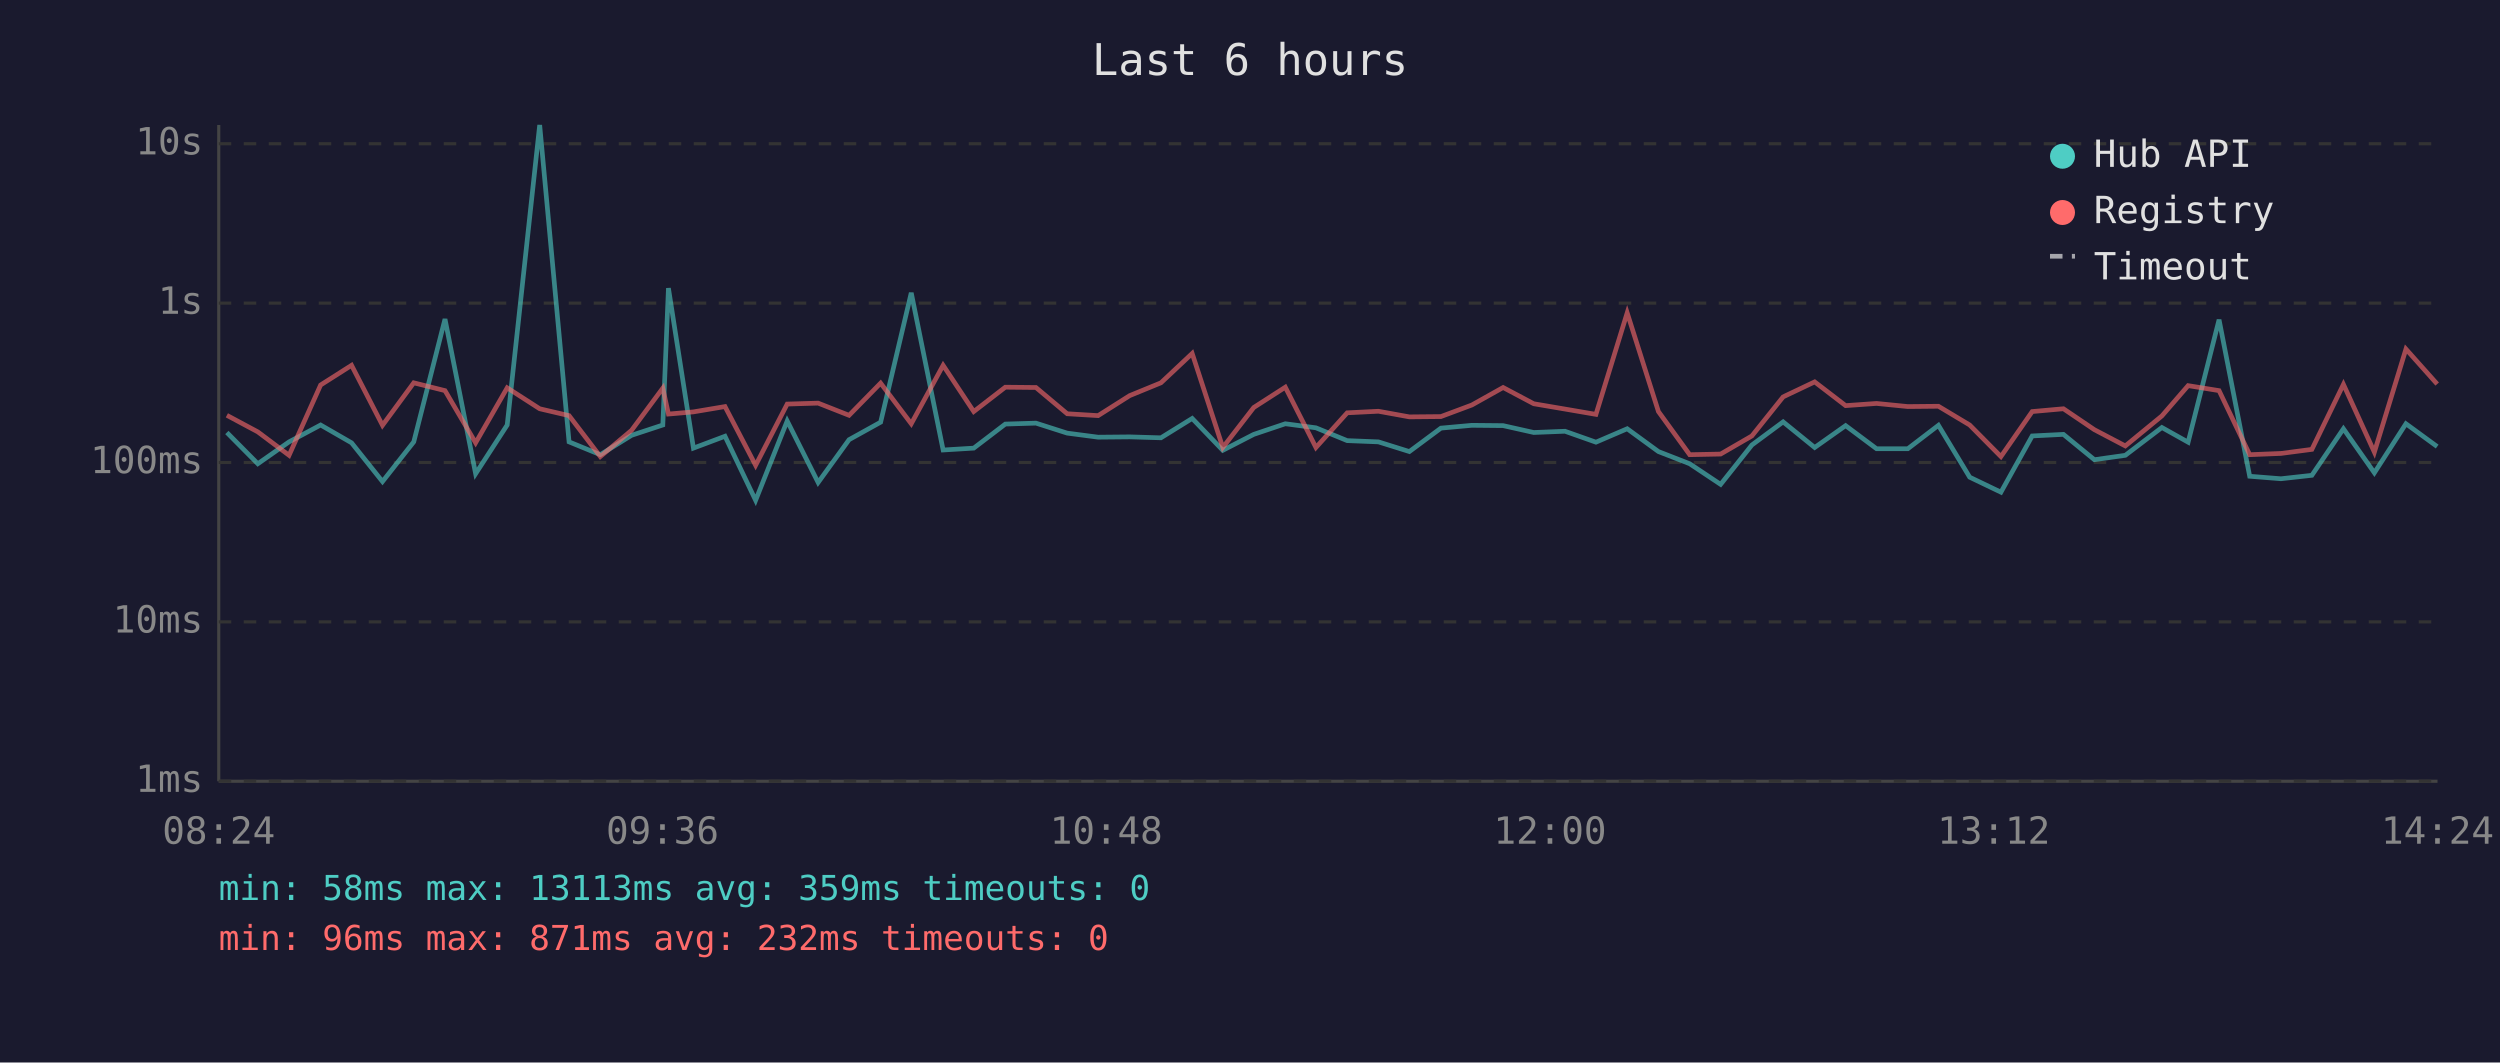
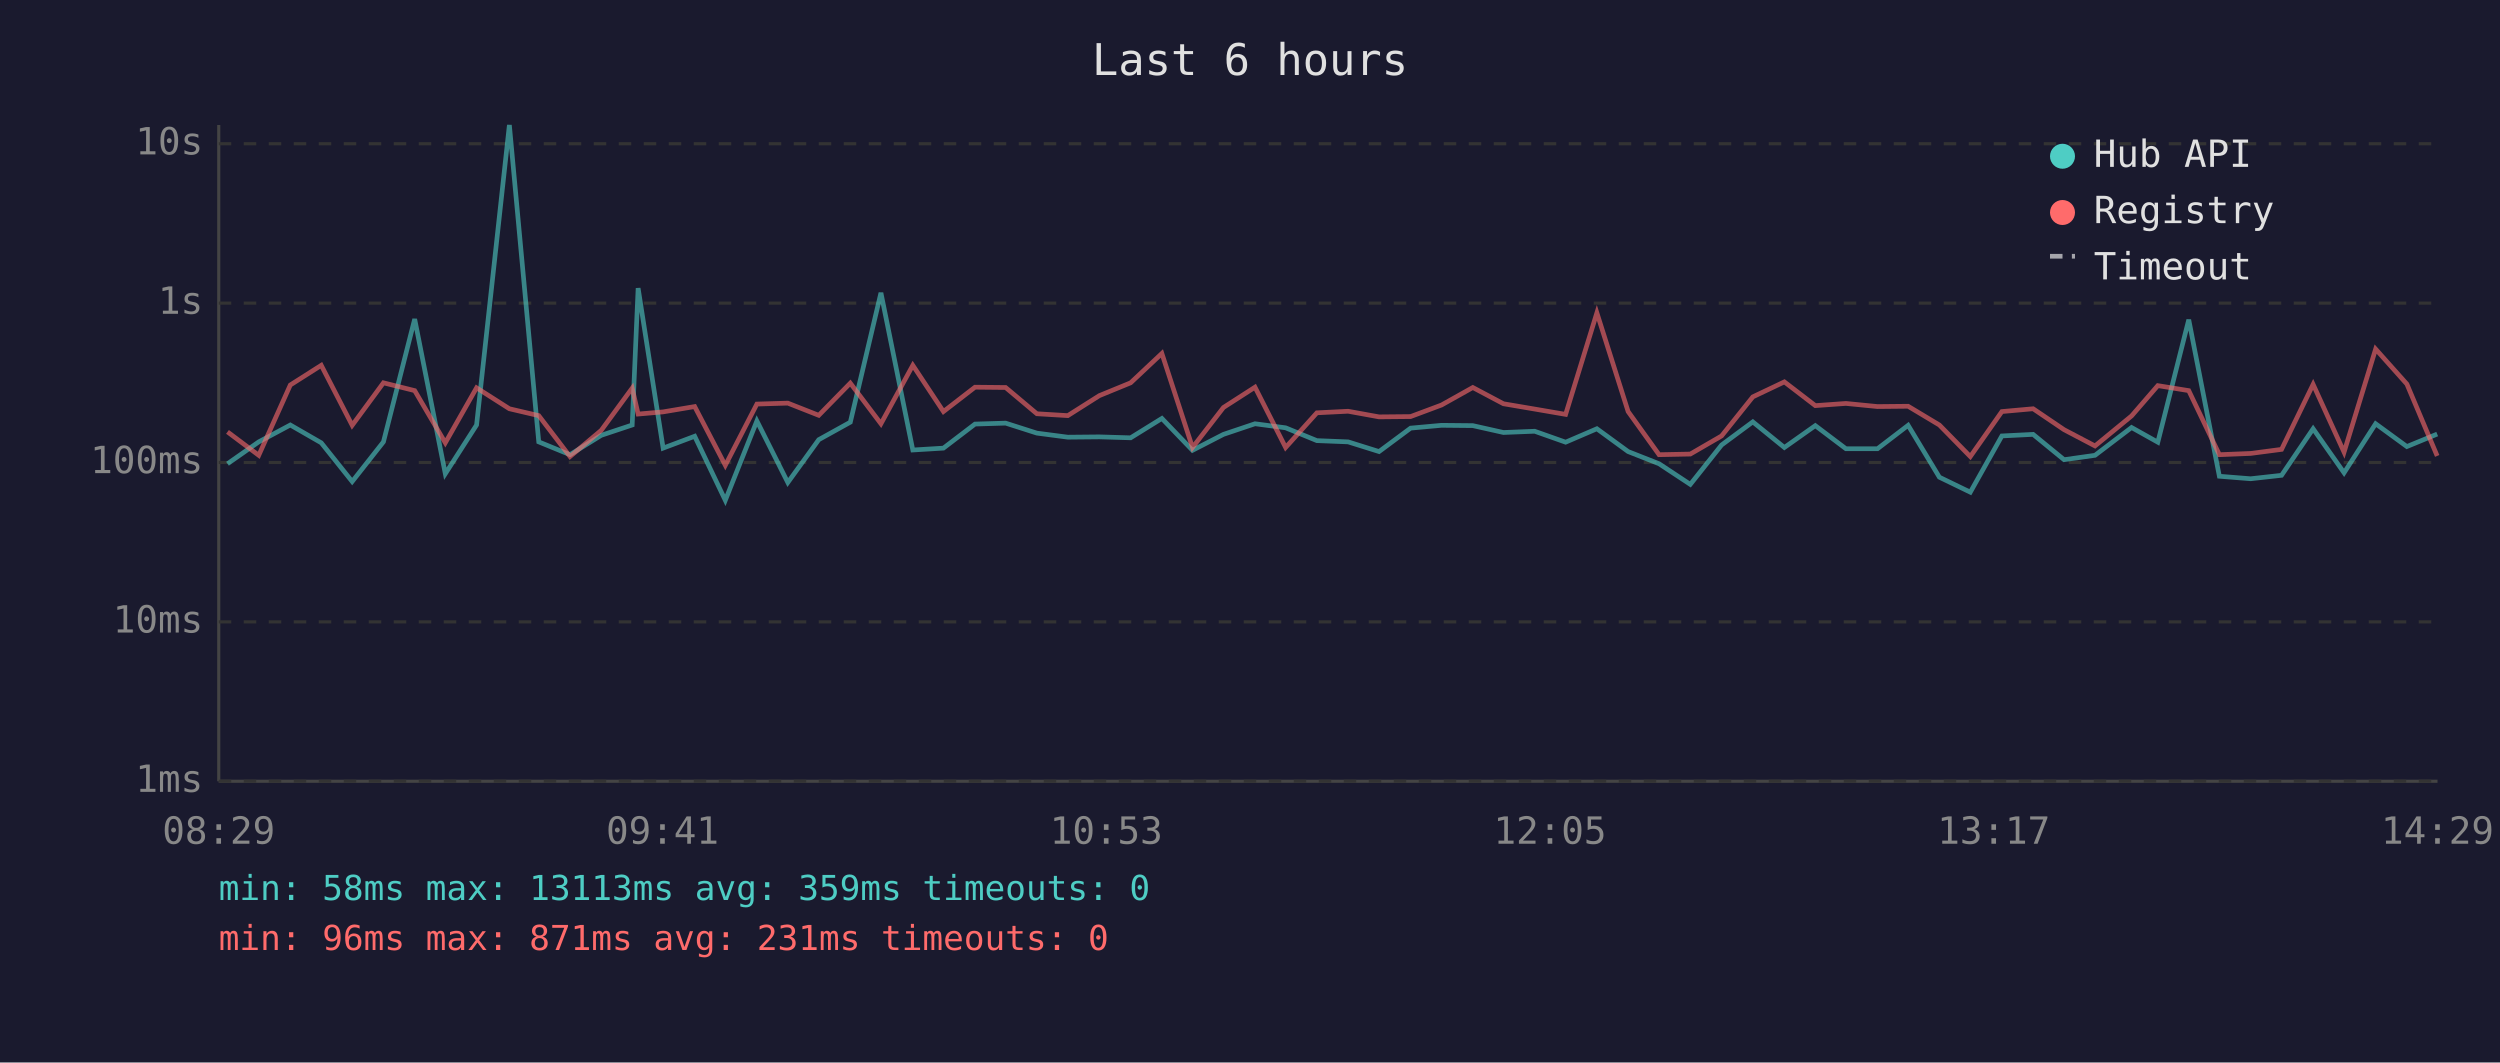
<svg xmlns="http://www.w3.org/2000/svg" viewBox="0 0 800 340" font-family="monospace" font-size="12">
  <rect width="800" height="340" fill="#1a1a2e" />
  <text x="400" y="24" fill="#e0e0e0" font-size="14" text-anchor="middle">Last 6 hours</text>
  <line x1="70" y1="40" x2="70" y2="250" stroke="#444" stroke-width="1" />
  <line x1="70" y1="250" x2="780" y2="250" stroke="#444" stroke-width="1" />
  <line x1="70" y1="250" x2="780" y2="250" stroke="#333" stroke-width="1" stroke-dasharray="4" />
  <text x="65" y="250" fill="#888" text-anchor="end" dominant-baseline="middle">1ms</text>
  <line x1="70" y1="199" x2="780" y2="199" stroke="#333" stroke-width="1" stroke-dasharray="4" />
  <text x="65" y="199" fill="#888" text-anchor="end" dominant-baseline="middle">10ms</text>
  <line x1="70" y1="148" x2="780" y2="148" stroke="#333" stroke-width="1" stroke-dasharray="4" />
  <text x="65" y="148" fill="#888" text-anchor="end" dominant-baseline="middle">100ms</text>
  <line x1="70" y1="97" x2="780" y2="97" stroke="#333" stroke-width="1" stroke-dasharray="4" />
  <text x="65" y="97" fill="#888" text-anchor="end" dominant-baseline="middle">1s</text>
  <line x1="70" y1="46" x2="780" y2="46" stroke="#333" stroke-width="1" stroke-dasharray="4" />
  <text x="65" y="46" fill="#888" text-anchor="end" dominant-baseline="middle">10s</text>
-   <text x="70" y="270" fill="#888" text-anchor="middle">08:24</text>
-   <text x="212" y="270" fill="#888" text-anchor="middle">09:36</text>
-   <text x="354" y="270" fill="#888" text-anchor="middle">10:48</text>
-   <text x="496" y="270" fill="#888" text-anchor="middle">12:00</text>
-   <text x="638" y="270" fill="#888" text-anchor="middle">13:12</text>
-   <text x="780" y="270" fill="#888" text-anchor="middle">14:24</text>
-   <polyline points="72.6,138.4 82.5,148.4 92.5,141.4 102.6,136.0 112.5,141.7 122.4,154.1 132.4,141.4 142.4,102.1 152.2,151.6 162.3,136.0 172.7,40.0 182.1,141.4 192.1,145.5 202.1,139.3 212.1,136.0 213.9,92.2 221.9,143.4 232.0,139.6 241.8,160.1 251.9,134.7 261.8,154.4 271.7,140.7 281.8,135.1 291.6,93.7 301.8,144.0 311.6,143.4 321.7,135.7 331.5,135.4 341.5,138.6 351.4,139.9 361.5,139.8 371.5,140.1 381.5,133.9 391.3,144.1 401.2,139.0 411.3,135.6 421.1,136.9 431.1,141.0 441.1,141.4 451.0,144.5 461.1,137.0 471.0,136.1 481.0,136.2 490.8,138.4 500.8,138.0 510.7,141.5 520.7,137.2 530.7,144.5 540.7,148.4 550.6,155.0 560.6,142.4 570.6,135.0 580.7,143.2 590.6,136.2 600.5,143.6 610.5,143.6 620.3,136.1 630.3,152.7 640.3,157.5 650.3,139.5 660.3,139.0 670.2,147.1 680.1,145.7 691.8,136.8 700.2,141.5 710.1,102.3 719.9,152.4 729.9,153.2 739.8,152.1 749.9,137.2 759.8,151.3 769.9,135.6 779.9,142.9" fill="none" stroke="#4ecdc4" stroke-width="1.5" opacity="0.6" />
-   <polyline points="72.6,132.9 82.5,138.2 92.5,145.7 102.6,123.2 112.5,116.9 122.4,136.1 132.4,122.5 142.4,125.0 152.2,141.7 162.3,124.1 172.7,130.8 182.1,133.0 192.1,146.1 202.1,137.7 212.1,124.2 213.9,132.5 221.9,131.8 232.0,130.1 241.8,148.9 251.9,129.3 261.8,129.0 271.7,132.9 281.8,122.6 291.6,135.6 301.8,116.9 311.6,131.7 321.7,123.9 331.5,124.0 341.5,132.4 351.4,133.0 361.5,126.6 371.5,122.5 381.5,113.1 391.3,143.2 401.2,130.4 411.3,123.9 421.1,143.2 431.1,132.1 441.1,131.6 451.0,133.4 461.1,133.3 471.0,129.6 481.0,124.0 490.8,129.2 500.8,130.9 510.7,132.6 520.7,100.1 530.7,131.7 540.7,145.5 550.6,145.3 560.6,139.5 570.6,127.0 580.7,122.2 590.6,129.8 600.5,129.1 610.5,130.1 620.3,130.0 630.3,136.0 640.3,146.1 650.3,131.7 660.3,130.8 670.2,137.5 680.1,142.7 691.8,133.1 700.2,123.4 710.1,125.0 719.9,145.5 729.9,145.1 739.8,143.8 749.9,123.0 759.8,144.7 769.9,111.7 779.9,122.9" fill="none" stroke="#ff6b6b" stroke-width="1.5" opacity="0.6" />
+   <text x="70" y="270" fill="#888" text-anchor="middle">08:29</text>
+   <text x="212" y="270" fill="#888" text-anchor="middle">09:41</text>
+   <text x="354" y="270" fill="#888" text-anchor="middle">10:53</text>
+   <text x="496" y="270" fill="#888" text-anchor="middle">12:05</text>
+   <text x="638" y="270" fill="#888" text-anchor="middle">13:17</text>
+   <text x="780" y="270" fill="#888" text-anchor="middle">14:29</text>
+   <polyline points="72.8,148.4 82.8,141.4 92.9,136.0 102.8,141.7 112.7,154.1 122.7,141.4 132.7,102.1 142.5,151.6 152.5,136.0 163.0,40.0 172.4,141.4 182.4,145.5 192.4,139.3 202.3,136.0 204.2,92.2 212.2,143.4 222.3,139.6 232.1,160.1 242.2,134.7 252.1,154.4 262.0,140.7 272.1,135.1 281.9,93.7 292.1,144.0 301.9,143.4 312.0,135.7 321.8,135.4 331.8,138.6 341.7,139.9 351.8,139.8 361.8,140.1 371.8,133.9 381.6,144.1 391.5,139.0 401.6,135.6 411.4,136.9 421.4,141.0 431.4,141.4 441.3,144.5 451.4,137.0 461.3,136.1 471.3,136.2 481.1,138.4 491.1,138.0 501.0,141.5 511.0,137.2 521.0,144.5 530.9,148.4 540.9,155.0 550.9,142.4 560.9,135.0 571.0,143.2 580.9,136.2 590.7,143.6 600.8,143.6 610.6,136.1 620.6,152.7 630.5,157.5 640.6,139.5 650.6,139.0 660.5,147.1 670.4,145.7 682.1,136.8 690.5,141.5 700.4,102.3 710.2,152.4 720.2,153.2 730.1,152.1 740.2,137.2 750.1,151.3 760.2,135.6 770.2,142.9 779.9,138.9" fill="none" stroke="#4ecdc4" stroke-width="1.5" opacity="0.6" />
+   <polyline points="72.8,138.2 82.8,145.7 92.9,123.2 102.8,116.9 112.7,136.1 122.7,122.5 132.7,125.0 142.5,141.7 152.5,124.1 163.0,130.8 172.4,133.0 182.4,146.1 192.4,137.7 202.3,124.2 204.2,132.5 212.2,131.8 222.3,130.1 232.1,148.9 242.2,129.3 252.1,129.0 262.0,132.9 272.1,122.6 281.9,135.6 292.1,116.9 301.9,131.7 312.0,123.9 321.8,124.0 331.8,132.4 341.7,133.0 351.8,126.6 361.8,122.5 371.8,113.1 381.6,143.2 391.5,130.4 401.6,123.9 411.4,143.2 421.4,132.1 431.4,131.6 441.3,133.4 451.4,133.3 461.3,129.6 471.3,124.0 481.1,129.2 491.1,130.9 501.0,132.6 511.0,100.1 521.0,131.7 530.9,145.5 540.9,145.3 550.9,139.5 560.9,127.0 571.0,122.2 580.9,129.8 590.7,129.1 600.8,130.1 610.6,130.0 620.6,136.0 630.5,146.1 640.6,131.7 650.6,130.8 660.5,137.5 670.4,142.7 682.1,133.1 690.5,123.4 700.4,125.0 710.2,145.5 720.2,145.1 730.1,143.8 740.2,123.0 750.1,144.7 760.2,111.7 770.2,122.9 779.9,145.9" fill="none" stroke="#ff6b6b" stroke-width="1.5" opacity="0.6" />
  <circle cx="660" cy="50" r="4" fill="#4ecdc4" />
  <text x="670" y="50" fill="#e0e0e0" dominant-baseline="middle">Hub API</text>
  <circle cx="660" cy="68" r="4" fill="#ff6b6b" />
  <text x="670" y="68" fill="#e0e0e0" dominant-baseline="middle">Registry</text>
  <line x1="656" y1="82" x2="664" y2="82" stroke="#e0e0e0" stroke-width="1.5" stroke-dasharray="4,3" opacity="0.7" />
  <text x="670" y="86" fill="#e0e0e0" dominant-baseline="middle">Timeout</text>
  <text x="70" y="288" fill="#4ecdc4" font-size="11">min: 58ms  max: 13113ms  avg: 359ms  timeouts: 0</text>
-   <text x="70" y="304" fill="#ff6b6b" font-size="11">min: 96ms  max: 871ms  avg: 232ms  timeouts: 0</text>
+   <text x="70" y="304" fill="#ff6b6b" font-size="11">min: 96ms  max: 871ms  avg: 231ms  timeouts: 0</text>
</svg>
